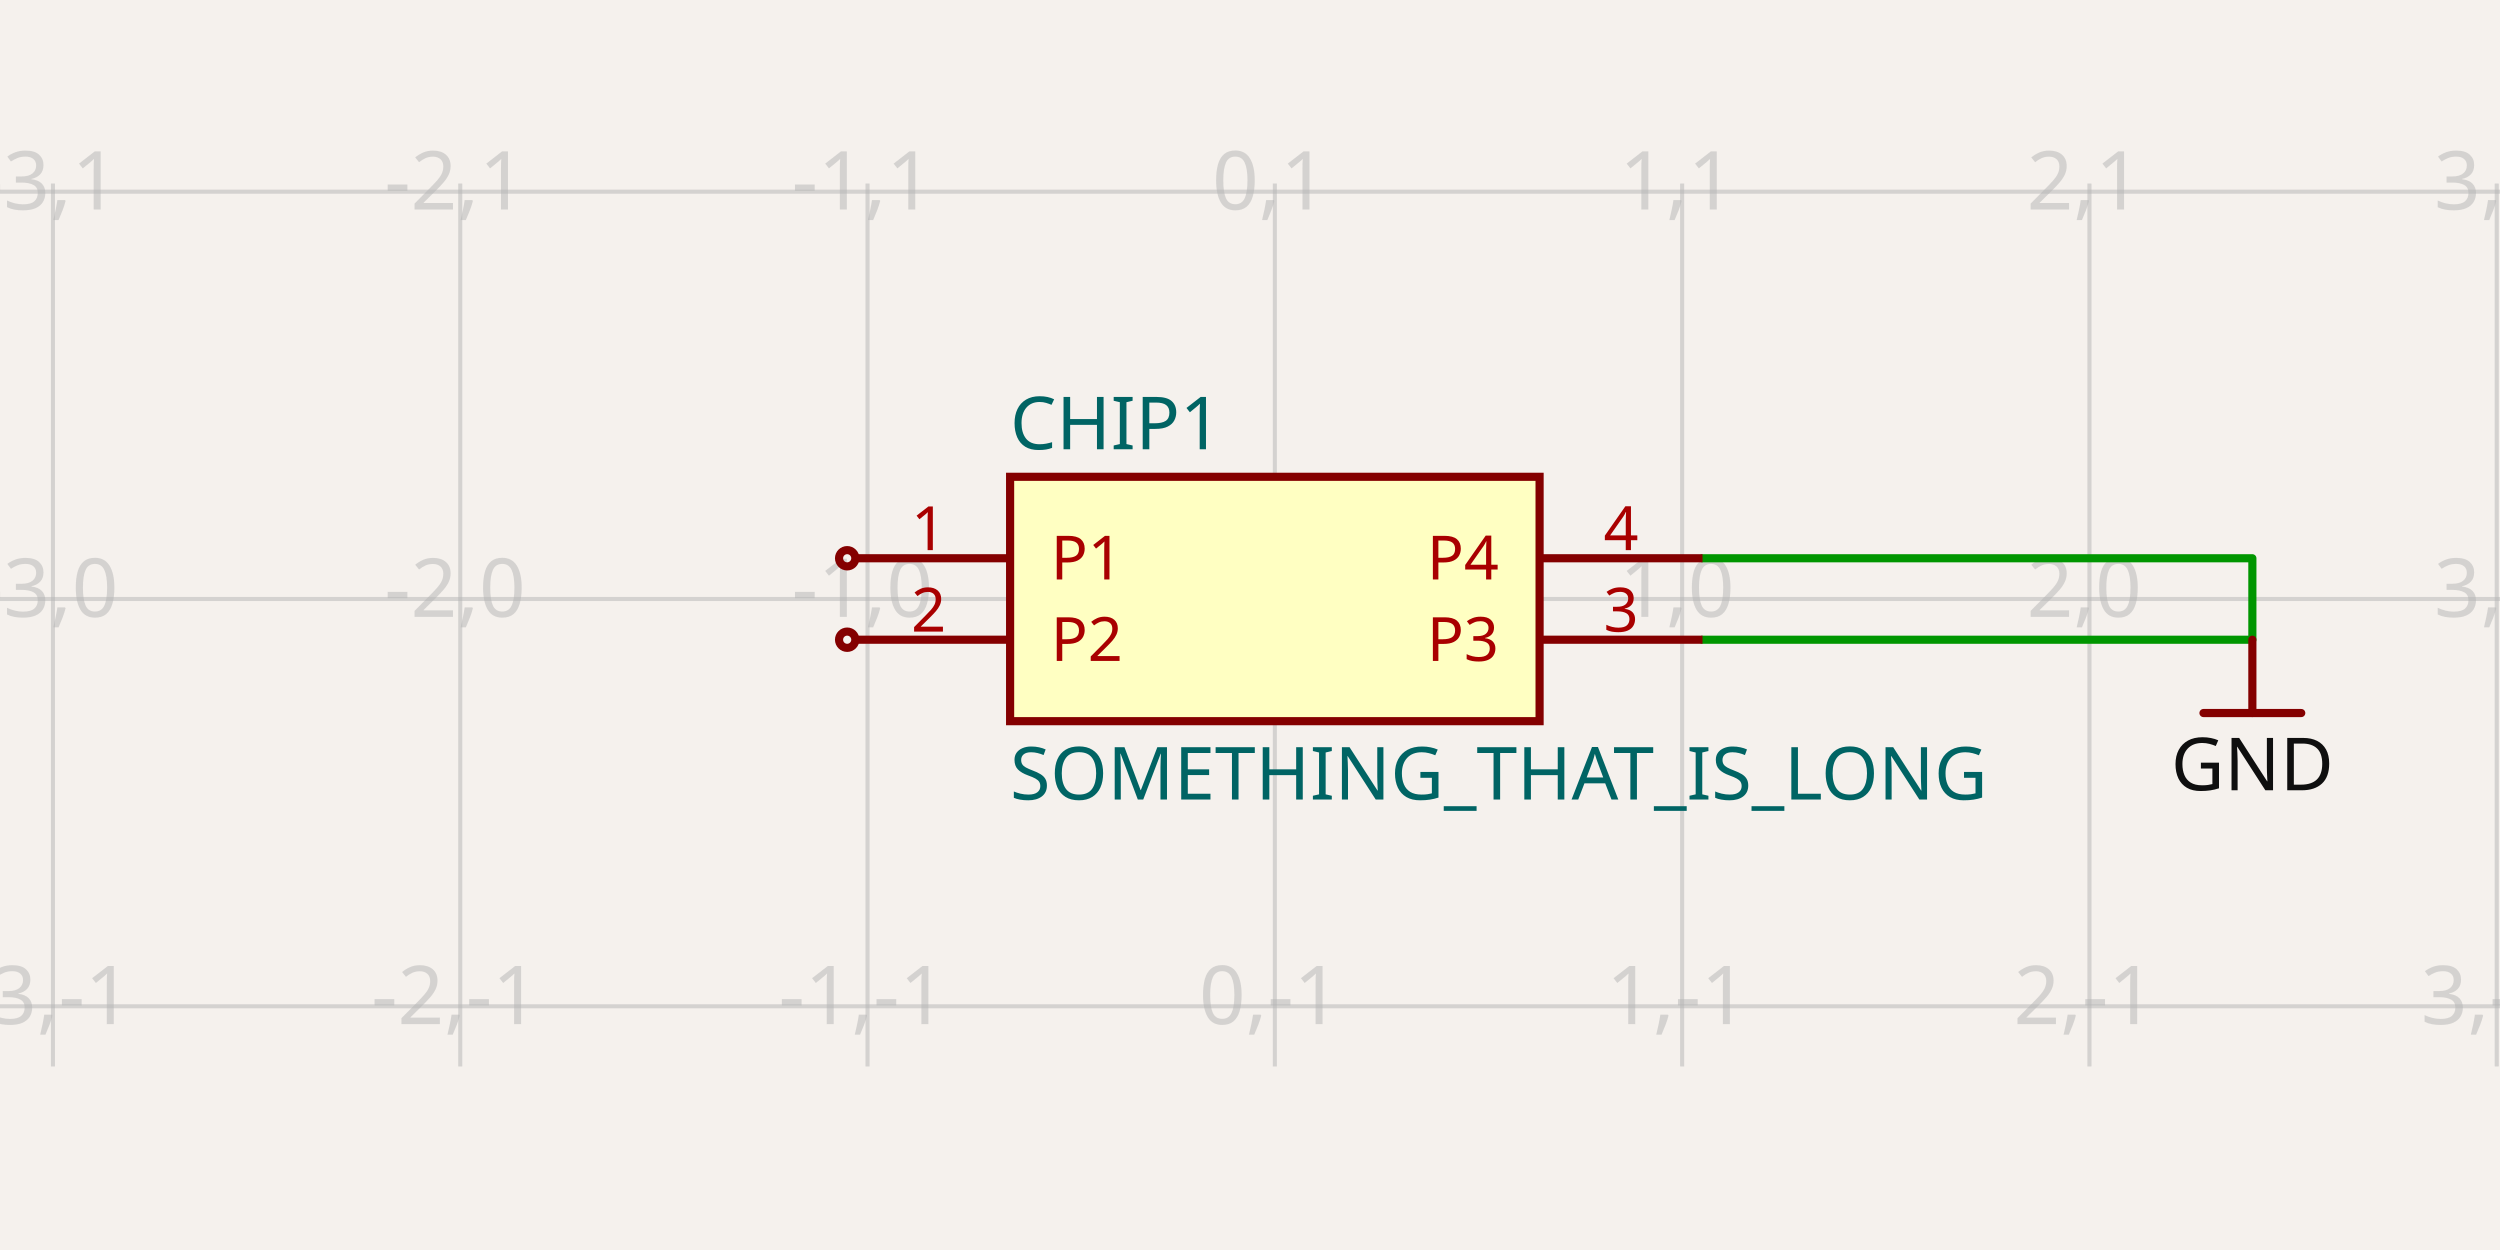
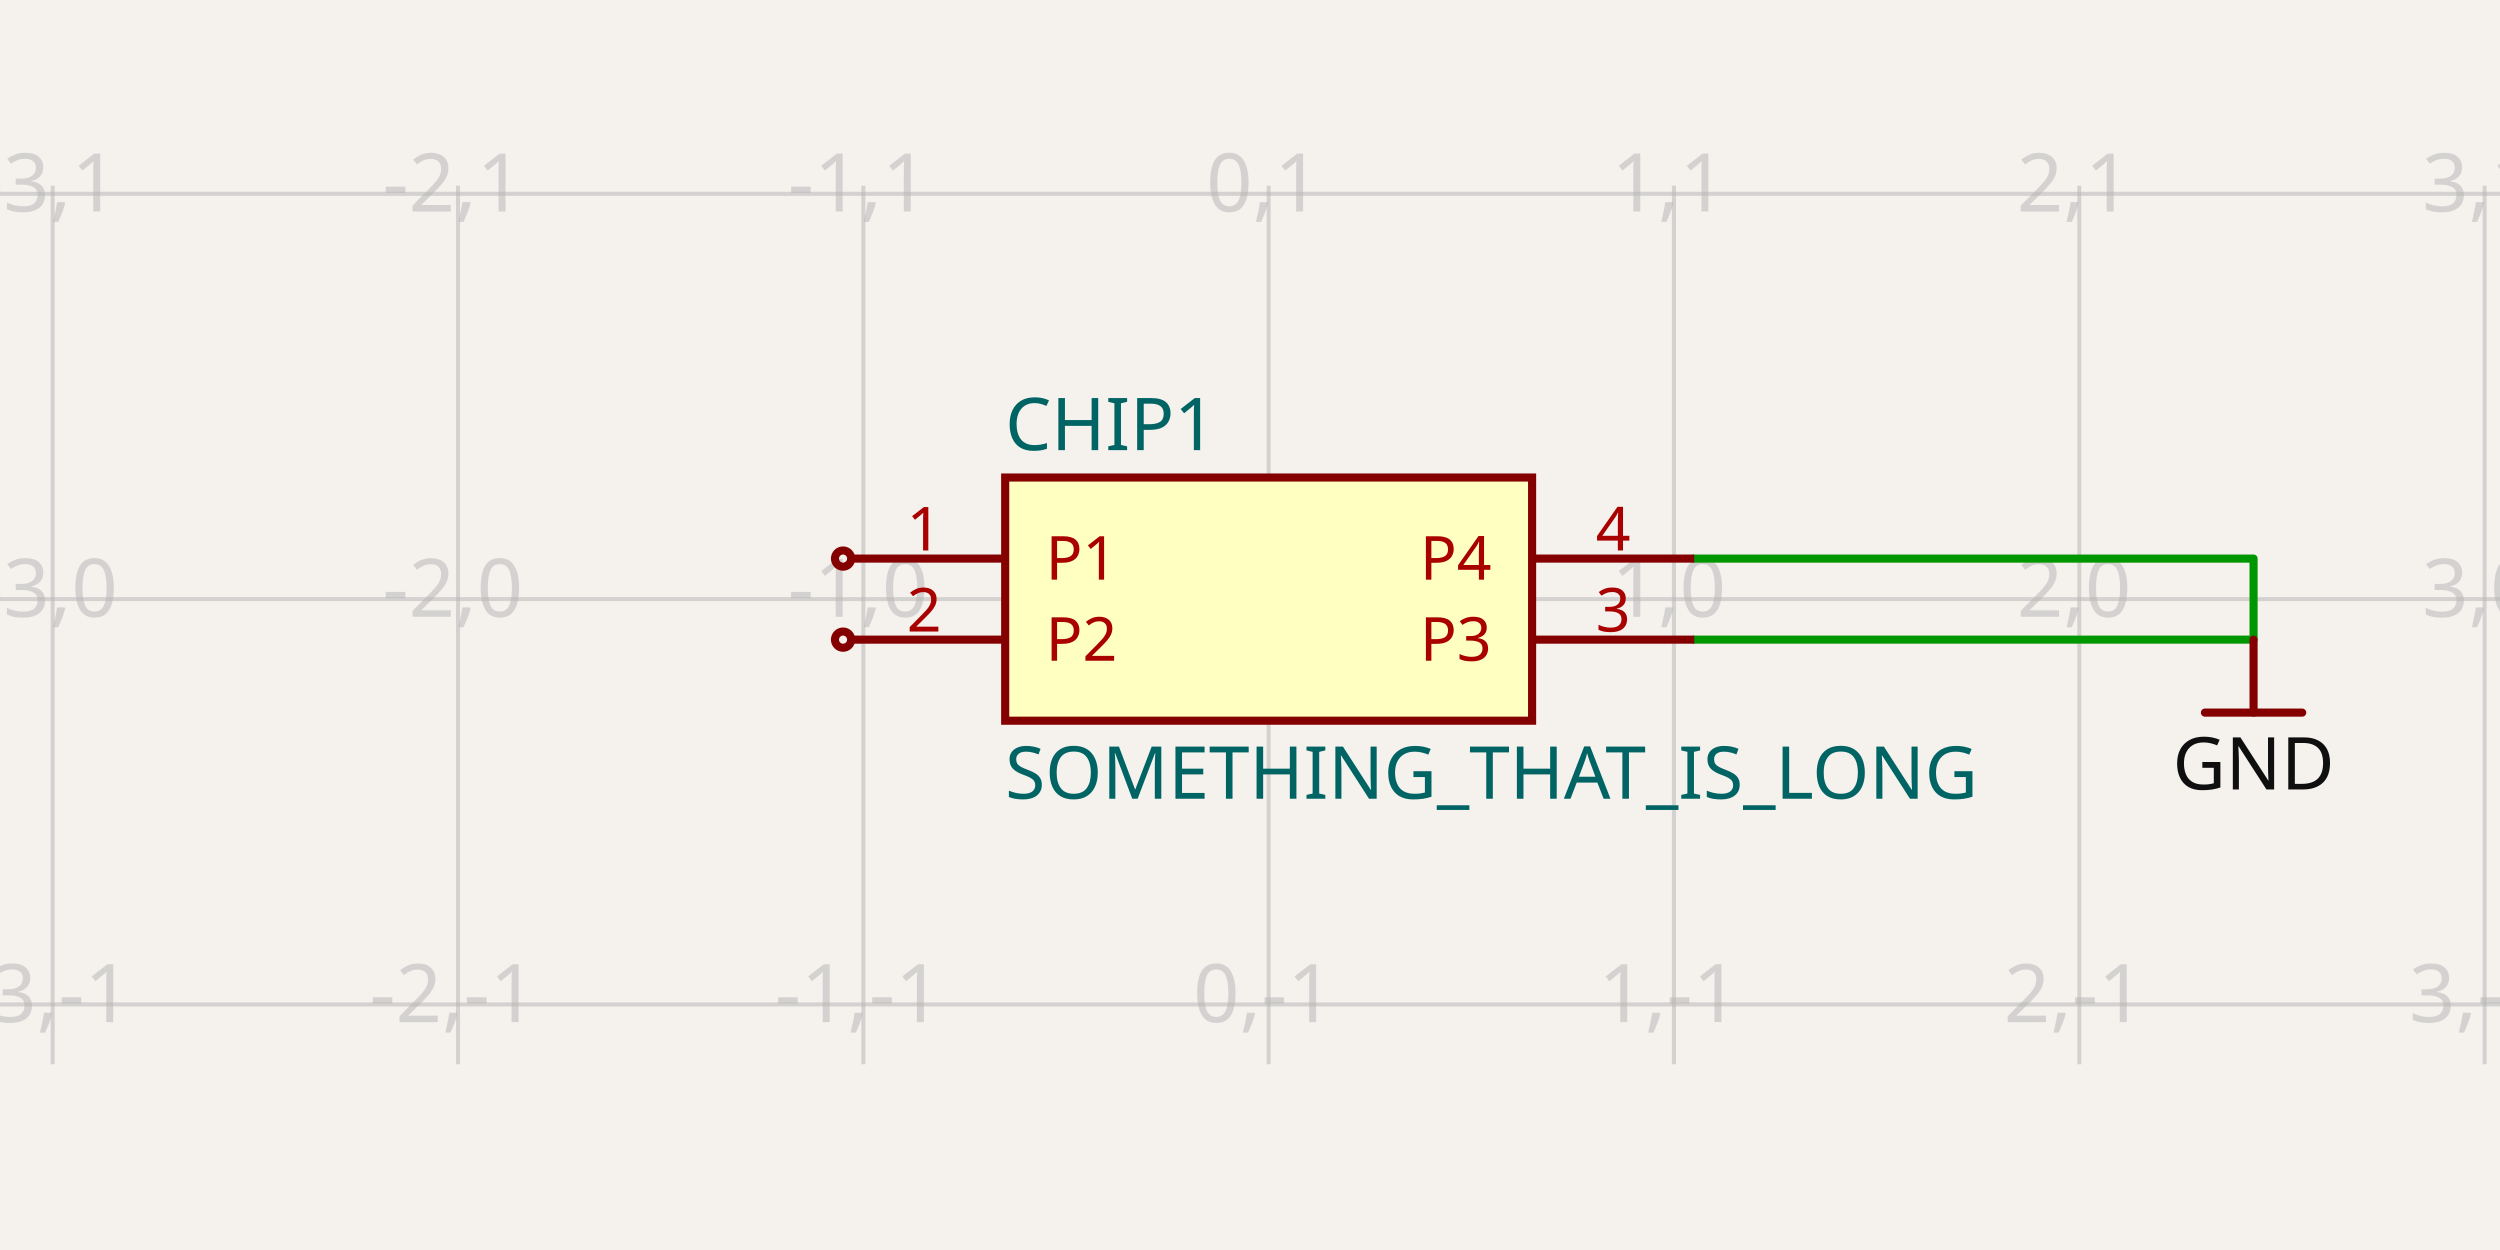
- <svg xmlns="http://www.w3.org/2000/svg" class="tscircuit-schematic" width="1200" height="600" style="background-color: rgb(245, 241, 237)" data-real-to-screen-transform="matrix(195.5034213099,0,0,-195.5034213099,611.9257086999,287.513848159)" data-software-used-string="@tscircuit/core@0.0.1394">
+ <svg xmlns="http://www.w3.org/2000/svg" class="tscircuit-schematic" width="1200" height="600" style="background-color: rgb(245, 241, 237)" data-real-to-screen-transform="matrix(194.5525291829,0,0,-194.5525291829,608.9494163424,287.5745784695)" data-software-used-string="@tscircuit/core@0.0.1397">
  <style>
              .boundary { fill: rgb(245, 241, 237); }
              .schematic-boundary { fill: none; stroke: #fff; }
              .component { fill: none; stroke: rgb(132, 0, 0); }
              .chip { fill: rgb(255, 255, 194); stroke: rgb(132, 0, 0); }
              .component-pin { fill: none; stroke: rgb(132, 0, 0); }
              /* Basic per-trace hover fallback */
              .trace:hover {
                filter: invert(1);
              }
              .trace:hover .trace-crossing-outline {
                opacity: 0;
              }
              .trace:hover .trace-junction {
                filter: invert(1);
              }
              /* Net-hover highlighting: when a trace or its overlays are hovered,
                 invert color for all traces (base + overlays) sharing the same
                 subcircuit connectivity key. Also hide crossing outline during hover. */
              svg:has(:is(g.trace[data-subcircuit-connectivity-map-key="unnamedsubcircuitsubcircuit_source_group_0_connectivity_net0"], g.trace-overlays[data-subcircuit-connectivity-map-key="unnamedsubcircuitsubcircuit_source_group_0_connectivity_net0"]):hover) :is(g.trace[data-subcircuit-connectivity-map-key="unnamedsubcircuitsubcircuit_source_group_0_connectivity_net0"], g.trace-overlays[data-subcircuit-connectivity-map-key="unnamedsubcircuitsubcircuit_source_group_0_connectivity_net0"]) { filter: invert(1); }
svg:has(:is(g.trace[data-subcircuit-connectivity-map-key="unnamedsubcircuitsubcircuit_source_group_0_connectivity_net0"], g.trace-overlays[data-subcircuit-connectivity-map-key="unnamedsubcircuitsubcircuit_source_group_0_connectivity_net0"]):hover) g.trace-overlays[data-subcircuit-connectivity-map-key="unnamedsubcircuitsubcircuit_source_group_0_connectivity_net0"] .trace-crossing-outline { opacity: 0; }
              .text { font-family: sans-serif; fill: rgb(0, 150, 0); }
              .pin-number { fill: rgb(169, 0, 0); }
              .port-label { fill: rgb(0, 100, 100); }
              .component-name { fill: rgb(0, 100, 100); }
              
            </style>
  <rect class="boundary" x="0" y="0" width="1200" height="600" />
  <g class="grid sch-grid">
-     <line x1="-170.088" y1="511.9" x2="-170.088" y2="88.1" stroke="rgb(181, 181, 181)" stroke-width="1.955" stroke-opacity="0.5" />
-     <line x1="25.415" y1="511.9" x2="25.415" y2="88.1" stroke="rgb(181, 181, 181)" stroke-width="1.955" stroke-opacity="0.5" />
-     <line x1="220.919" y1="511.9" x2="220.919" y2="88.1" stroke="rgb(181, 181, 181)" stroke-width="1.955" stroke-opacity="0.5" />
-     <line x1="416.422" y1="511.9" x2="416.422" y2="88.1" stroke="rgb(181, 181, 181)" stroke-width="1.955" stroke-opacity="0.5" />
-     <line x1="611.926" y1="511.9" x2="611.926" y2="88.1" stroke="rgb(181, 181, 181)" stroke-width="1.955" stroke-opacity="0.5" />
-     <line x1="807.429" y1="511.9" x2="807.429" y2="88.1" stroke="rgb(181, 181, 181)" stroke-width="1.955" stroke-opacity="0.5" />
-     <line x1="1002.933" y1="511.9" x2="1002.933" y2="88.1" stroke="rgb(181, 181, 181)" stroke-width="1.955" stroke-opacity="0.5" />
-     <line x1="1198.436" y1="511.9" x2="1198.436" y2="88.1" stroke="rgb(181, 181, 181)" stroke-width="1.955" stroke-opacity="0.5" />
-     <line x1="1393.939" y1="511.9" x2="1393.939" y2="88.1" stroke="rgb(181, 181, 181)" stroke-width="1.955" stroke-opacity="0.5" />
-     <line x1="-8.697043085703626e-11" y1="678.521" x2="1200" y2="678.521" stroke="rgb(181, 181, 181)" stroke-width="1.955" stroke-opacity="0.5" />
-     <line x1="-8.697043085703626e-11" y1="483.017" x2="1200" y2="483.017" stroke="rgb(181, 181, 181)" stroke-width="1.955" stroke-opacity="0.5" />
-     <line x1="-8.697043085703626e-11" y1="287.514" x2="1200" y2="287.514" stroke="rgb(181, 181, 181)" stroke-width="1.955" stroke-opacity="0.5" />
-     <line x1="-8.697043085703626e-11" y1="92.01" x2="1200" y2="92.01" stroke="rgb(181, 181, 181)" stroke-width="1.955" stroke-opacity="0.5" />
-     <line x1="-8.697043085703626e-11" y1="-103.493" x2="1200" y2="-103.493" stroke="rgb(181, 181, 181)" stroke-width="1.955" stroke-opacity="0.5" />
-     <text x="-172.588" y="673.521" fill="rgb(181, 181, 181)" font-size="39.101" fill-opacity="0.5" text-anchor="middle" dominant-baseline="middle" font-family="sans-serif">-4,-2</text>
-     <text x="-172.588" y="478.017" fill="rgb(181, 181, 181)" font-size="39.101" fill-opacity="0.5" text-anchor="middle" dominant-baseline="middle" font-family="sans-serif">-4,-1</text>
-     <text x="-172.588" y="282.514" fill="rgb(181, 181, 181)" font-size="39.101" fill-opacity="0.5" text-anchor="middle" dominant-baseline="middle" font-family="sans-serif">-4,0</text>
-     <text x="-172.588" y="87.01" fill="rgb(181, 181, 181)" font-size="39.101" fill-opacity="0.5" text-anchor="middle" dominant-baseline="middle" font-family="sans-serif">-4,1</text>
-     <text x="-172.588" y="-108.493" fill="rgb(181, 181, 181)" font-size="39.101" fill-opacity="0.5" text-anchor="middle" dominant-baseline="middle" font-family="sans-serif">-4,2</text>
-     <text x="22.915" y="673.521" fill="rgb(181, 181, 181)" font-size="39.101" fill-opacity="0.5" text-anchor="middle" dominant-baseline="middle" font-family="sans-serif">-3,-2</text>
-     <text x="22.915" y="478.017" fill="rgb(181, 181, 181)" font-size="39.101" fill-opacity="0.5" text-anchor="middle" dominant-baseline="middle" font-family="sans-serif">-3,-1</text>
-     <text x="22.915" y="282.514" fill="rgb(181, 181, 181)" font-size="39.101" fill-opacity="0.5" text-anchor="middle" dominant-baseline="middle" font-family="sans-serif">-3,0</text>
-     <text x="22.915" y="87.01" fill="rgb(181, 181, 181)" font-size="39.101" fill-opacity="0.5" text-anchor="middle" dominant-baseline="middle" font-family="sans-serif">-3,1</text>
-     <text x="22.915" y="-108.493" fill="rgb(181, 181, 181)" font-size="39.101" fill-opacity="0.5" text-anchor="middle" dominant-baseline="middle" font-family="sans-serif">-3,2</text>
-     <text x="218.419" y="673.521" fill="rgb(181, 181, 181)" font-size="39.101" fill-opacity="0.5" text-anchor="middle" dominant-baseline="middle" font-family="sans-serif">-2,-2</text>
-     <text x="218.419" y="478.017" fill="rgb(181, 181, 181)" font-size="39.101" fill-opacity="0.5" text-anchor="middle" dominant-baseline="middle" font-family="sans-serif">-2,-1</text>
-     <text x="218.419" y="282.514" fill="rgb(181, 181, 181)" font-size="39.101" fill-opacity="0.5" text-anchor="middle" dominant-baseline="middle" font-family="sans-serif">-2,0</text>
-     <text x="218.419" y="87.01" fill="rgb(181, 181, 181)" font-size="39.101" fill-opacity="0.5" text-anchor="middle" dominant-baseline="middle" font-family="sans-serif">-2,1</text>
-     <text x="218.419" y="-108.493" fill="rgb(181, 181, 181)" font-size="39.101" fill-opacity="0.5" text-anchor="middle" dominant-baseline="middle" font-family="sans-serif">-2,2</text>
-     <text x="413.922" y="673.521" fill="rgb(181, 181, 181)" font-size="39.101" fill-opacity="0.5" text-anchor="middle" dominant-baseline="middle" font-family="sans-serif">-1,-2</text>
-     <text x="413.922" y="478.017" fill="rgb(181, 181, 181)" font-size="39.101" fill-opacity="0.5" text-anchor="middle" dominant-baseline="middle" font-family="sans-serif">-1,-1</text>
-     <text x="413.922" y="282.514" fill="rgb(181, 181, 181)" font-size="39.101" fill-opacity="0.5" text-anchor="middle" dominant-baseline="middle" font-family="sans-serif">-1,0</text>
-     <text x="413.922" y="87.01" fill="rgb(181, 181, 181)" font-size="39.101" fill-opacity="0.5" text-anchor="middle" dominant-baseline="middle" font-family="sans-serif">-1,1</text>
-     <text x="413.922" y="-108.493" fill="rgb(181, 181, 181)" font-size="39.101" fill-opacity="0.5" text-anchor="middle" dominant-baseline="middle" font-family="sans-serif">-1,2</text>
-     <text x="609.426" y="673.521" fill="rgb(181, 181, 181)" font-size="39.101" fill-opacity="0.5" text-anchor="middle" dominant-baseline="middle" font-family="sans-serif">0,-2</text>
-     <text x="609.426" y="478.017" fill="rgb(181, 181, 181)" font-size="39.101" fill-opacity="0.5" text-anchor="middle" dominant-baseline="middle" font-family="sans-serif">0,-1</text>
-     <text x="609.426" y="282.514" fill="rgb(181, 181, 181)" font-size="39.101" fill-opacity="0.5" text-anchor="middle" dominant-baseline="middle" font-family="sans-serif">0,0</text>
-     <text x="609.426" y="87.01" fill="rgb(181, 181, 181)" font-size="39.101" fill-opacity="0.5" text-anchor="middle" dominant-baseline="middle" font-family="sans-serif">0,1</text>
-     <text x="609.426" y="-108.493" fill="rgb(181, 181, 181)" font-size="39.101" fill-opacity="0.5" text-anchor="middle" dominant-baseline="middle" font-family="sans-serif">0,2</text>
-     <text x="804.929" y="673.521" fill="rgb(181, 181, 181)" font-size="39.101" fill-opacity="0.5" text-anchor="middle" dominant-baseline="middle" font-family="sans-serif">1,-2</text>
-     <text x="804.929" y="478.017" fill="rgb(181, 181, 181)" font-size="39.101" fill-opacity="0.5" text-anchor="middle" dominant-baseline="middle" font-family="sans-serif">1,-1</text>
-     <text x="804.929" y="282.514" fill="rgb(181, 181, 181)" font-size="39.101" fill-opacity="0.5" text-anchor="middle" dominant-baseline="middle" font-family="sans-serif">1,0</text>
-     <text x="804.929" y="87.01" fill="rgb(181, 181, 181)" font-size="39.101" fill-opacity="0.5" text-anchor="middle" dominant-baseline="middle" font-family="sans-serif">1,1</text>
-     <text x="804.929" y="-108.493" fill="rgb(181, 181, 181)" font-size="39.101" fill-opacity="0.5" text-anchor="middle" dominant-baseline="middle" font-family="sans-serif">1,2</text>
-     <text x="1000.433" y="673.521" fill="rgb(181, 181, 181)" font-size="39.101" fill-opacity="0.5" text-anchor="middle" dominant-baseline="middle" font-family="sans-serif">2,-2</text>
-     <text x="1000.433" y="478.017" fill="rgb(181, 181, 181)" font-size="39.101" fill-opacity="0.5" text-anchor="middle" dominant-baseline="middle" font-family="sans-serif">2,-1</text>
-     <text x="1000.433" y="282.514" fill="rgb(181, 181, 181)" font-size="39.101" fill-opacity="0.5" text-anchor="middle" dominant-baseline="middle" font-family="sans-serif">2,0</text>
-     <text x="1000.433" y="87.01" fill="rgb(181, 181, 181)" font-size="39.101" fill-opacity="0.5" text-anchor="middle" dominant-baseline="middle" font-family="sans-serif">2,1</text>
-     <text x="1000.433" y="-108.493" fill="rgb(181, 181, 181)" font-size="39.101" fill-opacity="0.5" text-anchor="middle" dominant-baseline="middle" font-family="sans-serif">2,2</text>
-     <text x="1195.936" y="673.521" fill="rgb(181, 181, 181)" font-size="39.101" fill-opacity="0.5" text-anchor="middle" dominant-baseline="middle" font-family="sans-serif">3,-2</text>
-     <text x="1195.936" y="478.017" fill="rgb(181, 181, 181)" font-size="39.101" fill-opacity="0.5" text-anchor="middle" dominant-baseline="middle" font-family="sans-serif">3,-1</text>
-     <text x="1195.936" y="282.514" fill="rgb(181, 181, 181)" font-size="39.101" fill-opacity="0.5" text-anchor="middle" dominant-baseline="middle" font-family="sans-serif">3,0</text>
-     <text x="1195.936" y="87.01" fill="rgb(181, 181, 181)" font-size="39.101" fill-opacity="0.5" text-anchor="middle" dominant-baseline="middle" font-family="sans-serif">3,1</text>
-     <text x="1195.936" y="-108.493" fill="rgb(181, 181, 181)" font-size="39.101" fill-opacity="0.5" text-anchor="middle" dominant-baseline="middle" font-family="sans-serif">3,2</text>
-     <text x="1391.439" y="673.521" fill="rgb(181, 181, 181)" font-size="39.101" fill-opacity="0.5" text-anchor="middle" dominant-baseline="middle" font-family="sans-serif">4,-2</text>
-     <text x="1391.439" y="478.017" fill="rgb(181, 181, 181)" font-size="39.101" fill-opacity="0.5" text-anchor="middle" dominant-baseline="middle" font-family="sans-serif">4,-1</text>
-     <text x="1391.439" y="282.514" fill="rgb(181, 181, 181)" font-size="39.101" fill-opacity="0.5" text-anchor="middle" dominant-baseline="middle" font-family="sans-serif">4,0</text>
-     <text x="1391.439" y="87.01" fill="rgb(181, 181, 181)" font-size="39.101" fill-opacity="0.5" text-anchor="middle" dominant-baseline="middle" font-family="sans-serif">4,1</text>
-     <text x="1391.439" y="-108.493" fill="rgb(181, 181, 181)" font-size="39.101" fill-opacity="0.5" text-anchor="middle" dominant-baseline="middle" font-family="sans-serif">4,2</text>
+     <line x1="-169.261" y1="510.869" x2="-169.261" y2="89.131" stroke="rgb(181, 181, 181)" stroke-width="1.946" stroke-opacity="0.5" />
+     <line x1="25.292" y1="510.869" x2="25.292" y2="89.131" stroke="rgb(181, 181, 181)" stroke-width="1.946" stroke-opacity="0.5" />
+     <line x1="219.844" y1="510.869" x2="219.844" y2="89.131" stroke="rgb(181, 181, 181)" stroke-width="1.946" stroke-opacity="0.5" />
+     <line x1="414.397" y1="510.869" x2="414.397" y2="89.131" stroke="rgb(181, 181, 181)" stroke-width="1.946" stroke-opacity="0.5" />
+     <line x1="608.949" y1="510.869" x2="608.949" y2="89.131" stroke="rgb(181, 181, 181)" stroke-width="1.946" stroke-opacity="0.5" />
+     <line x1="803.502" y1="510.869" x2="803.502" y2="89.131" stroke="rgb(181, 181, 181)" stroke-width="1.946" stroke-opacity="0.5" />
+     <line x1="998.054" y1="510.869" x2="998.054" y2="89.131" stroke="rgb(181, 181, 181)" stroke-width="1.946" stroke-opacity="0.5" />
+     <line x1="1192.607" y1="510.869" x2="1192.607" y2="89.131" stroke="rgb(181, 181, 181)" stroke-width="1.946" stroke-opacity="0.5" />
+     <line x1="1387.16" y1="510.869" x2="1387.16" y2="89.131" stroke="rgb(181, 181, 181)" stroke-width="1.946" stroke-opacity="0.5" />
+     <line x1="-7.696598913753405e-11" y1="676.68" x2="1200" y2="676.68" stroke="rgb(181, 181, 181)" stroke-width="1.946" stroke-opacity="0.5" />
+     <line x1="-7.696598913753405e-11" y1="482.127" x2="1200" y2="482.127" stroke="rgb(181, 181, 181)" stroke-width="1.946" stroke-opacity="0.5" />
+     <line x1="-7.696598913753405e-11" y1="287.575" x2="1200" y2="287.575" stroke="rgb(181, 181, 181)" stroke-width="1.946" stroke-opacity="0.5" />
+     <line x1="-7.696598913753405e-11" y1="93.022" x2="1200" y2="93.022" stroke="rgb(181, 181, 181)" stroke-width="1.946" stroke-opacity="0.5" />
+     <line x1="-7.696598913753405e-11" y1="-101.53" x2="1200" y2="-101.53" stroke="rgb(181, 181, 181)" stroke-width="1.946" stroke-opacity="0.5" />
+     <text x="-171.761" y="671.68" fill="rgb(181, 181, 181)" font-size="38.911" fill-opacity="0.5" text-anchor="middle" dominant-baseline="middle" font-family="sans-serif">-4,-2</text>
+     <text x="-171.761" y="477.127" fill="rgb(181, 181, 181)" font-size="38.911" fill-opacity="0.5" text-anchor="middle" dominant-baseline="middle" font-family="sans-serif">-4,-1</text>
+     <text x="-171.761" y="282.575" fill="rgb(181, 181, 181)" font-size="38.911" fill-opacity="0.5" text-anchor="middle" dominant-baseline="middle" font-family="sans-serif">-4,0</text>
+     <text x="-171.761" y="88.022" fill="rgb(181, 181, 181)" font-size="38.911" fill-opacity="0.5" text-anchor="middle" dominant-baseline="middle" font-family="sans-serif">-4,1</text>
+     <text x="-171.761" y="-106.53" fill="rgb(181, 181, 181)" font-size="38.911" fill-opacity="0.5" text-anchor="middle" dominant-baseline="middle" font-family="sans-serif">-4,2</text>
+     <text x="22.792" y="671.68" fill="rgb(181, 181, 181)" font-size="38.911" fill-opacity="0.5" text-anchor="middle" dominant-baseline="middle" font-family="sans-serif">-3,-2</text>
+     <text x="22.792" y="477.127" fill="rgb(181, 181, 181)" font-size="38.911" fill-opacity="0.5" text-anchor="middle" dominant-baseline="middle" font-family="sans-serif">-3,-1</text>
+     <text x="22.792" y="282.575" fill="rgb(181, 181, 181)" font-size="38.911" fill-opacity="0.5" text-anchor="middle" dominant-baseline="middle" font-family="sans-serif">-3,0</text>
+     <text x="22.792" y="88.022" fill="rgb(181, 181, 181)" font-size="38.911" fill-opacity="0.5" text-anchor="middle" dominant-baseline="middle" font-family="sans-serif">-3,1</text>
+     <text x="22.792" y="-106.53" fill="rgb(181, 181, 181)" font-size="38.911" fill-opacity="0.5" text-anchor="middle" dominant-baseline="middle" font-family="sans-serif">-3,2</text>
+     <text x="217.344" y="671.68" fill="rgb(181, 181, 181)" font-size="38.911" fill-opacity="0.5" text-anchor="middle" dominant-baseline="middle" font-family="sans-serif">-2,-2</text>
+     <text x="217.344" y="477.127" fill="rgb(181, 181, 181)" font-size="38.911" fill-opacity="0.5" text-anchor="middle" dominant-baseline="middle" font-family="sans-serif">-2,-1</text>
+     <text x="217.344" y="282.575" fill="rgb(181, 181, 181)" font-size="38.911" fill-opacity="0.5" text-anchor="middle" dominant-baseline="middle" font-family="sans-serif">-2,0</text>
+     <text x="217.344" y="88.022" fill="rgb(181, 181, 181)" font-size="38.911" fill-opacity="0.5" text-anchor="middle" dominant-baseline="middle" font-family="sans-serif">-2,1</text>
+     <text x="217.344" y="-106.53" fill="rgb(181, 181, 181)" font-size="38.911" fill-opacity="0.5" text-anchor="middle" dominant-baseline="middle" font-family="sans-serif">-2,2</text>
+     <text x="411.897" y="671.68" fill="rgb(181, 181, 181)" font-size="38.911" fill-opacity="0.5" text-anchor="middle" dominant-baseline="middle" font-family="sans-serif">-1,-2</text>
+     <text x="411.897" y="477.127" fill="rgb(181, 181, 181)" font-size="38.911" fill-opacity="0.5" text-anchor="middle" dominant-baseline="middle" font-family="sans-serif">-1,-1</text>
+     <text x="411.897" y="282.575" fill="rgb(181, 181, 181)" font-size="38.911" fill-opacity="0.5" text-anchor="middle" dominant-baseline="middle" font-family="sans-serif">-1,0</text>
+     <text x="411.897" y="88.022" fill="rgb(181, 181, 181)" font-size="38.911" fill-opacity="0.5" text-anchor="middle" dominant-baseline="middle" font-family="sans-serif">-1,1</text>
+     <text x="411.897" y="-106.53" fill="rgb(181, 181, 181)" font-size="38.911" fill-opacity="0.5" text-anchor="middle" dominant-baseline="middle" font-family="sans-serif">-1,2</text>
+     <text x="606.449" y="671.68" fill="rgb(181, 181, 181)" font-size="38.911" fill-opacity="0.5" text-anchor="middle" dominant-baseline="middle" font-family="sans-serif">0,-2</text>
+     <text x="606.449" y="477.127" fill="rgb(181, 181, 181)" font-size="38.911" fill-opacity="0.5" text-anchor="middle" dominant-baseline="middle" font-family="sans-serif">0,-1</text>
+     <text x="606.449" y="282.575" fill="rgb(181, 181, 181)" font-size="38.911" fill-opacity="0.5" text-anchor="middle" dominant-baseline="middle" font-family="sans-serif">0,0</text>
+     <text x="606.449" y="88.022" fill="rgb(181, 181, 181)" font-size="38.911" fill-opacity="0.5" text-anchor="middle" dominant-baseline="middle" font-family="sans-serif">0,1</text>
+     <text x="606.449" y="-106.53" fill="rgb(181, 181, 181)" font-size="38.911" fill-opacity="0.5" text-anchor="middle" dominant-baseline="middle" font-family="sans-serif">0,2</text>
+     <text x="801.002" y="671.68" fill="rgb(181, 181, 181)" font-size="38.911" fill-opacity="0.5" text-anchor="middle" dominant-baseline="middle" font-family="sans-serif">1,-2</text>
+     <text x="801.002" y="477.127" fill="rgb(181, 181, 181)" font-size="38.911" fill-opacity="0.5" text-anchor="middle" dominant-baseline="middle" font-family="sans-serif">1,-1</text>
+     <text x="801.002" y="282.575" fill="rgb(181, 181, 181)" font-size="38.911" fill-opacity="0.5" text-anchor="middle" dominant-baseline="middle" font-family="sans-serif">1,0</text>
+     <text x="801.002" y="88.022" fill="rgb(181, 181, 181)" font-size="38.911" fill-opacity="0.5" text-anchor="middle" dominant-baseline="middle" font-family="sans-serif">1,1</text>
+     <text x="801.002" y="-106.53" fill="rgb(181, 181, 181)" font-size="38.911" fill-opacity="0.5" text-anchor="middle" dominant-baseline="middle" font-family="sans-serif">1,2</text>
+     <text x="995.554" y="671.68" fill="rgb(181, 181, 181)" font-size="38.911" fill-opacity="0.5" text-anchor="middle" dominant-baseline="middle" font-family="sans-serif">2,-2</text>
+     <text x="995.554" y="477.127" fill="rgb(181, 181, 181)" font-size="38.911" fill-opacity="0.5" text-anchor="middle" dominant-baseline="middle" font-family="sans-serif">2,-1</text>
+     <text x="995.554" y="282.575" fill="rgb(181, 181, 181)" font-size="38.911" fill-opacity="0.5" text-anchor="middle" dominant-baseline="middle" font-family="sans-serif">2,0</text>
+     <text x="995.554" y="88.022" fill="rgb(181, 181, 181)" font-size="38.911" fill-opacity="0.5" text-anchor="middle" dominant-baseline="middle" font-family="sans-serif">2,1</text>
+     <text x="995.554" y="-106.53" fill="rgb(181, 181, 181)" font-size="38.911" fill-opacity="0.5" text-anchor="middle" dominant-baseline="middle" font-family="sans-serif">2,2</text>
+     <text x="1190.107" y="671.68" fill="rgb(181, 181, 181)" font-size="38.911" fill-opacity="0.5" text-anchor="middle" dominant-baseline="middle" font-family="sans-serif">3,-2</text>
+     <text x="1190.107" y="477.127" fill="rgb(181, 181, 181)" font-size="38.911" fill-opacity="0.5" text-anchor="middle" dominant-baseline="middle" font-family="sans-serif">3,-1</text>
+     <text x="1190.107" y="282.575" fill="rgb(181, 181, 181)" font-size="38.911" fill-opacity="0.5" text-anchor="middle" dominant-baseline="middle" font-family="sans-serif">3,0</text>
+     <text x="1190.107" y="88.022" fill="rgb(181, 181, 181)" font-size="38.911" fill-opacity="0.5" text-anchor="middle" dominant-baseline="middle" font-family="sans-serif">3,1</text>
+     <text x="1190.107" y="-106.53" fill="rgb(181, 181, 181)" font-size="38.911" fill-opacity="0.5" text-anchor="middle" dominant-baseline="middle" font-family="sans-serif">3,2</text>
+     <text x="1384.66" y="671.68" fill="rgb(181, 181, 181)" font-size="38.911" fill-opacity="0.5" text-anchor="middle" dominant-baseline="middle" font-family="sans-serif">4,-2</text>
+     <text x="1384.66" y="477.127" fill="rgb(181, 181, 181)" font-size="38.911" fill-opacity="0.5" text-anchor="middle" dominant-baseline="middle" font-family="sans-serif">4,-1</text>
+     <text x="1384.66" y="282.575" fill="rgb(181, 181, 181)" font-size="38.911" fill-opacity="0.5" text-anchor="middle" dominant-baseline="middle" font-family="sans-serif">4,0</text>
+     <text x="1384.66" y="88.022" fill="rgb(181, 181, 181)" font-size="38.911" fill-opacity="0.5" text-anchor="middle" dominant-baseline="middle" font-family="sans-serif">4,1</text>
+     <text x="1384.66" y="-106.53" fill="rgb(181, 181, 181)" font-size="38.911" fill-opacity="0.5" text-anchor="middle" dominant-baseline="middle" font-family="sans-serif">4,2</text>
  </g>
  <g class="trace sch-trace" data-layer="base" data-circuit-json-type="schematic_trace" data-schematic-trace-id="schematic_trace_0" data-subcircuit-connectivity-map-key="unnamedsubcircuitsubcircuit_source_group_0_connectivity_net0">
-     <path d="M 817.204 307.064 L 1081.134 307.064 L 1081.134 267.964 L 817.204 267.964" class="trace-invisible-hover-outline sch-trace-hitbox" stroke="rgb(0, 150, 0)" fill="none" stroke-width="31.281px" stroke-linecap="round" opacity="0" stroke-linejoin="round" />
-     <path class="sch-trace-path" d="M 817.204 307.064 L 1081.134 307.064 L 1081.134 267.964 L 817.204 267.964" stroke="rgb(0, 150, 0)" fill="none" stroke-width="3.91px" stroke-linecap="round" stroke-linejoin="round" />
+     <path d="M 813.23 307.03 L 1081.712 307.03 L 1081.712 268.119 L 813.23 268.119" class="trace-invisible-hover-outline sch-trace-hitbox" stroke="rgb(0, 150, 0)" fill="none" stroke-width="31.128px" stroke-linecap="round" opacity="0" stroke-linejoin="round" />
+     <path class="sch-trace-path" d="M 813.23 307.03 L 1081.712 307.03 L 1081.712 268.119 L 813.23 268.119" stroke="rgb(0, 150, 0)" fill="none" stroke-width="3.891px" stroke-linecap="round" stroke-linejoin="round" />
  </g>
  <g class="trace-overlays sch-trace-overlays" data-layer="overlay" data-circuit-json-type="schematic_trace" data-schematic-trace-id="schematic_trace_0" data-subcircuit-connectivity-map-key="unnamedsubcircuitsubcircuit_source_group_0_connectivity_net0" />
  <g class="sch-component" data-circuit-json-type="schematic_component" data-schematic-component-id="schematic_component_0">
-     <rect class="component chip sch-component-body" x="484.848" y="228.863" width="254.154" height="117.302" stroke-width="3.91px" fill="rgb(255, 255, 194)" stroke="rgb(132, 0, 0)" />
-     <rect class="component-overlay sch-component-overlay" x="484.848" y="228.863" width="254.154" height="117.302" fill="transparent" />
-     <text class="sch-text" x="484.848" y="371.58" fill="#006464" text-anchor="start" dominant-baseline="middle" font-family="sans-serif" font-size="35.191px" transform="rotate(0, 484.8485, 371.5803)">SOMETHING_THAT_IS_LONG</text>
-     <text class="sch-text" x="484.848" y="203.447" fill="#006464" text-anchor="start" dominant-baseline="middle" font-family="sans-serif" font-size="35.191px" transform="rotate(0, 484.8485, 203.4474)">CHIP1</text>
-     <line class="component-pin sch-component-pin sch-port-line" x1="484.848" y1="267.964" x2="410.557" y2="267.964" stroke-width="3.91px" />
+     <rect class="component chip sch-component-body" x="482.49" y="229.209" width="252.918" height="116.732" stroke-width="3.891px" fill="rgb(255, 255, 194)" stroke="rgb(132, 0, 0)" />
+     <rect class="component-overlay sch-component-overlay" x="482.49" y="229.209" width="252.918" height="116.732" fill="transparent" />
+     <text class="sch-text" x="482.49" y="371.232" fill="#006464" text-anchor="start" dominant-baseline="middle" font-family="sans-serif" font-size="35.019px" transform="rotate(0, 482.4903, 371.2322)">SOMETHING_THAT_IS_LONG</text>
+     <text class="sch-text" x="482.49" y="203.917" fill="#006464" text-anchor="start" dominant-baseline="middle" font-family="sans-serif" font-size="35.019px" transform="rotate(0, 482.4903, 203.917)">CHIP1</text>
+     <line class="component-pin sch-component-pin sch-port-line" x1="482.49" y1="268.119" x2="408.56" y2="268.119" stroke-width="3.891px" />
    <g class="sch-port" data-schematic-port-id="source_port_0">
-       <circle class="component-pin sch-component-pin sch-port-terminal" cx="406.647" cy="267.964" r="3.91" stroke-width="3.91px" />
-       <rect x="402.737" y="264.053" width="7.82" height="7.82" opacity="0" />
+       <circle class="component-pin sch-component-pin sch-port-terminal" cx="404.669" cy="268.119" r="3.891" stroke-width="3.891px" />
+       <rect x="400.778" y="264.228" width="7.782" height="7.782" opacity="0" />
    </g>
-     <text class="pin-number sch-pin-number" x="445.748" y="264.053" style="font-family: sans-serif;" fill="rgb(169, 0, 0)" text-anchor="middle" dominant-baseline="auto" font-size="29.326px" transform="">1</text>
-     <text class="pin-number sch-pin-label" x="504.399" y="267.964" style="font-family: sans-serif;" fill="rgb(169, 0, 0)" text-anchor="start" dominant-baseline="middle" font-size="29.326px" transform="">P1</text>
-     <line class="component-pin sch-component-pin sch-port-line" x1="484.848" y1="307.064" x2="410.557" y2="307.064" stroke-width="3.91px" />
+     <text class="pin-number sch-pin-number" x="443.58" y="264.228" style="font-family: sans-serif;" fill="rgb(169, 0, 0)" text-anchor="middle" dominant-baseline="auto" font-size="29.183px" transform="">1</text>
+     <text class="pin-number sch-pin-label" x="501.946" y="268.119" style="font-family: sans-serif;" fill="rgb(169, 0, 0)" text-anchor="start" dominant-baseline="middle" font-size="29.183px" transform="">P1</text>
+     <line class="component-pin sch-component-pin sch-port-line" x1="482.49" y1="307.03" x2="408.56" y2="307.03" stroke-width="3.891px" />
    <g class="sch-port" data-schematic-port-id="source_port_1">
-       <circle class="component-pin sch-component-pin sch-port-terminal" cx="406.647" cy="307.064" r="3.91" stroke-width="3.91px" />
-       <rect x="402.737" y="303.154" width="7.82" height="7.82" opacity="0" />
+       <circle class="component-pin sch-component-pin sch-port-terminal" cx="404.669" cy="307.03" r="3.891" stroke-width="3.891px" />
+       <rect x="400.778" y="303.139" width="7.782" height="7.782" opacity="0" />
    </g>
-     <text class="pin-number sch-pin-number" x="445.748" y="303.154" style="font-family: sans-serif;" fill="rgb(169, 0, 0)" text-anchor="middle" dominant-baseline="auto" font-size="29.326px" transform="">2</text>
-     <text class="pin-number sch-pin-label" x="504.399" y="307.064" style="font-family: sans-serif;" fill="rgb(169, 0, 0)" text-anchor="start" dominant-baseline="middle" font-size="29.326px" transform="">P2</text>
-     <line class="component-pin sch-component-pin sch-port-line" x1="739.003" y1="307.064" x2="817.204" y2="307.064" stroke-width="3.91px" />
+     <text class="pin-number sch-pin-number" x="443.58" y="303.139" style="font-family: sans-serif;" fill="rgb(169, 0, 0)" text-anchor="middle" dominant-baseline="auto" font-size="29.183px" transform="">2</text>
+     <text class="pin-number sch-pin-label" x="501.946" y="307.03" style="font-family: sans-serif;" fill="rgb(169, 0, 0)" text-anchor="start" dominant-baseline="middle" font-size="29.183px" transform="">P2</text>
+     <line class="component-pin sch-component-pin sch-port-line" x1="735.409" y1="307.03" x2="813.23" y2="307.03" stroke-width="3.891px" />
    <g class="sch-port" data-schematic-port-id="source_port_2">
-       <rect x="813.294" y="303.154" width="7.82" height="7.82" opacity="0" />
+       <rect x="809.339" y="303.139" width="7.782" height="7.782" opacity="0" />
    </g>
-     <text class="pin-number sch-pin-number" x="778.104" y="303.154" style="font-family: sans-serif;" fill="rgb(169, 0, 0)" text-anchor="middle" dominant-baseline="auto" font-size="29.326px" transform="">3</text>
-     <text class="pin-number sch-pin-label" x="719.453" y="307.064" style="font-family: sans-serif;" fill="rgb(169, 0, 0)" text-anchor="end" dominant-baseline="middle" font-size="29.326px" transform="">P3</text>
-     <line class="component-pin sch-component-pin sch-port-line" x1="739.003" y1="267.964" x2="817.204" y2="267.964" stroke-width="3.91px" />
+     <text class="pin-number sch-pin-number" x="774.319" y="303.139" style="font-family: sans-serif;" fill="rgb(169, 0, 0)" text-anchor="middle" dominant-baseline="auto" font-size="29.183px" transform="">3</text>
+     <text class="pin-number sch-pin-label" x="715.953" y="307.03" style="font-family: sans-serif;" fill="rgb(169, 0, 0)" text-anchor="end" dominant-baseline="middle" font-size="29.183px" transform="">P3</text>
+     <line class="component-pin sch-component-pin sch-port-line" x1="735.409" y1="268.119" x2="813.23" y2="268.119" stroke-width="3.891px" />
    <g class="sch-port" data-schematic-port-id="source_port_3">
-       <rect x="813.294" y="264.053" width="7.82" height="7.82" opacity="0" />
+       <rect x="809.339" y="264.228" width="7.782" height="7.782" opacity="0" />
    </g>
-     <text class="pin-number sch-pin-number" x="778.104" y="264.053" style="font-family: sans-serif;" fill="rgb(169, 0, 0)" text-anchor="middle" dominant-baseline="auto" font-size="29.326px" transform="">4</text>
-     <text class="pin-number sch-pin-label" x="719.453" y="267.964" style="font-family: sans-serif;" fill="rgb(169, 0, 0)" text-anchor="end" dominant-baseline="middle" font-size="29.326px" transform="">P4</text>
+     <text class="pin-number sch-pin-number" x="774.319" y="264.228" style="font-family: sans-serif;" fill="rgb(169, 0, 0)" text-anchor="middle" dominant-baseline="auto" font-size="29.183px" transform="">4</text>
+     <text class="pin-number sch-pin-label" x="715.953" y="268.119" style="font-family: sans-serif;" fill="rgb(169, 0, 0)" text-anchor="end" dominant-baseline="middle" font-size="29.183px" transform="">P4</text>
  </g>
  <g class="schematic-port-hover sch-port-hover" data-schematic-port-id="source_port_0">
-     <circle cx="406.647" cy="267.964" r="7.82" fill="red" opacity="0" />
+     <circle cx="404.669" cy="268.119" r="7.782" fill="red" opacity="0" />
  </g>
  <g class="schematic-port-hover sch-port-hover" data-schematic-port-id="source_port_1">
-     <circle cx="406.647" cy="307.064" r="7.82" fill="red" opacity="0" />
+     <circle cx="404.669" cy="307.03" r="7.782" fill="red" opacity="0" />
  </g>
  <g class="schematic-port-hover sch-port-hover" data-schematic-port-id="source_port_2">
-     <circle cx="817.204" cy="307.064" r="7.82" fill="red" opacity="0" />
+     <circle cx="813.23" cy="307.03" r="7.782" fill="red" opacity="0" />
  </g>
  <g class="schematic-port-hover sch-port-hover" data-schematic-port-id="source_port_3">
-     <circle cx="817.204" cy="267.964" r="7.82" fill="red" opacity="0" />
+     <circle cx="813.23" cy="268.119" r="7.782" fill="red" opacity="0" />
  </g>
-   <rect class="component-overlay sch-component-overlay sch-net-label-overlay" x="1057.674" y="307.064" width="46.921" height="35.191" fill="transparent" />
-   <path class="sch-net-label-symbol-path" d="M 1057.674 342.255 L 1104.594 342.255" stroke="rgb(132, 0, 0)" fill="none" stroke-width="3.91px" stroke-linecap="round" />
-   <path class="sch-net-label-symbol-path" d="M 1081.134 342.255 L 1081.134 307.064" stroke="rgb(132, 0, 0)" fill="none" stroke-width="3.91px" stroke-linecap="round" />
-   <text class="sch-net-label-symbol-text" x="1081.134" y="352.03" fill="rgb(15, 15, 15)" font-family="sans-serif" text-anchor="middle" dominant-baseline="hanging" font-size="35.191px">GND</text>
+   <rect class="component-overlay sch-component-overlay sch-net-label-overlay" x="1058.366" y="307.03" width="46.693" height="35.019" fill="transparent" />
+   <path class="sch-net-label-symbol-path" d="M 1058.366 342.049 L 1105.058 342.049" stroke="rgb(132, 0, 0)" fill="none" stroke-width="3.891px" stroke-linecap="round" />
+   <path class="sch-net-label-symbol-path" d="M 1081.712 342.049 L 1081.712 307.03" stroke="rgb(132, 0, 0)" fill="none" stroke-width="3.891px" stroke-linecap="round" />
+   <text class="sch-net-label-symbol-text" x="1081.712" y="351.777" fill="rgb(15, 15, 15)" font-family="sans-serif" text-anchor="middle" dominant-baseline="hanging" font-size="35.019px">GND</text>
</svg>
